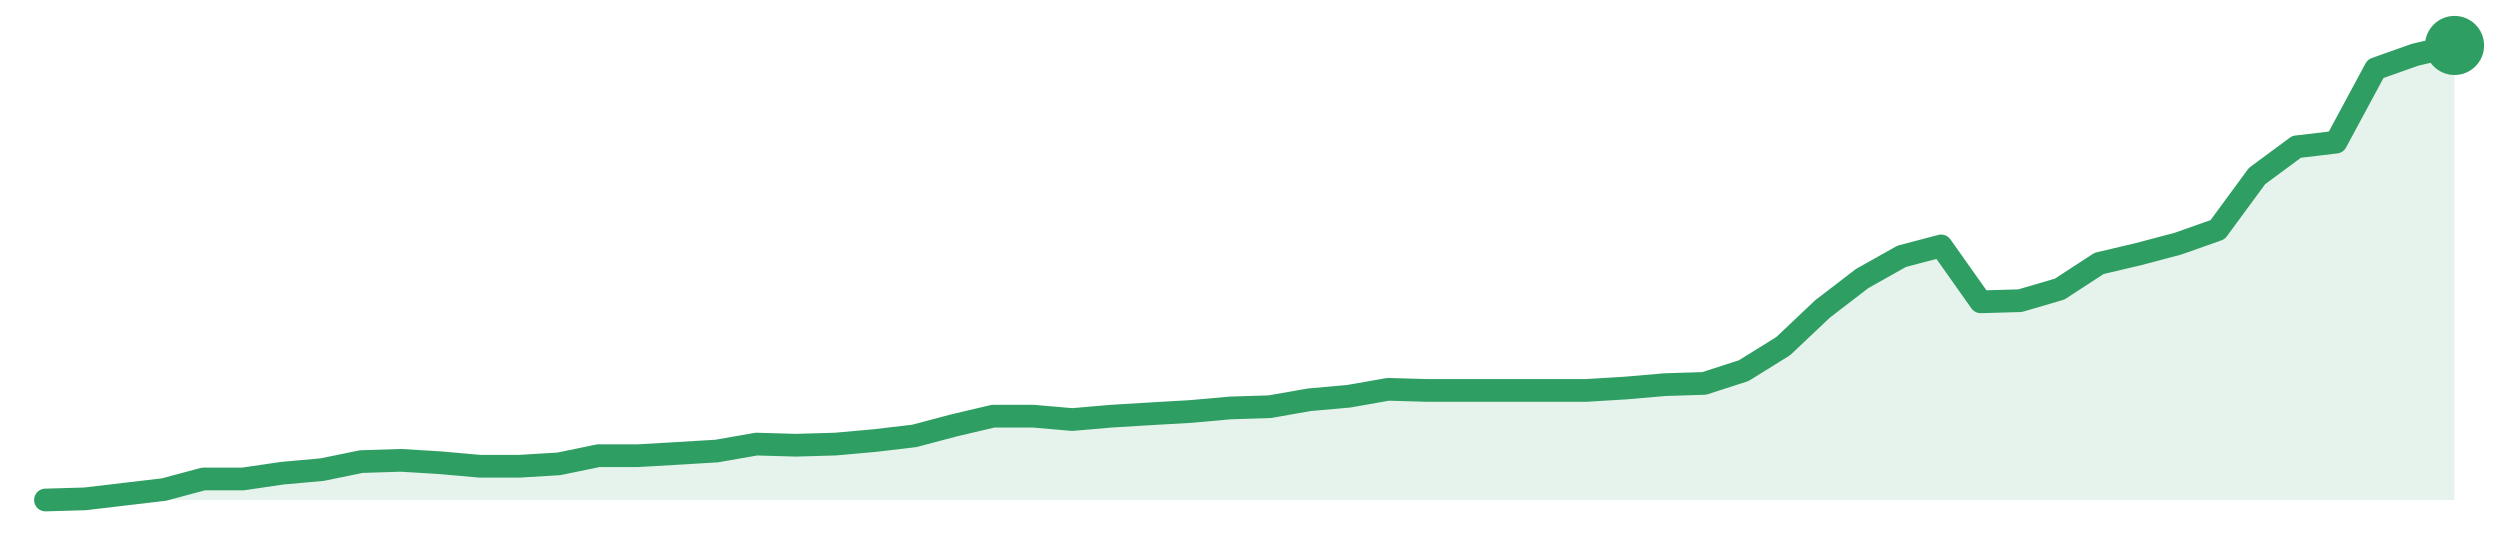
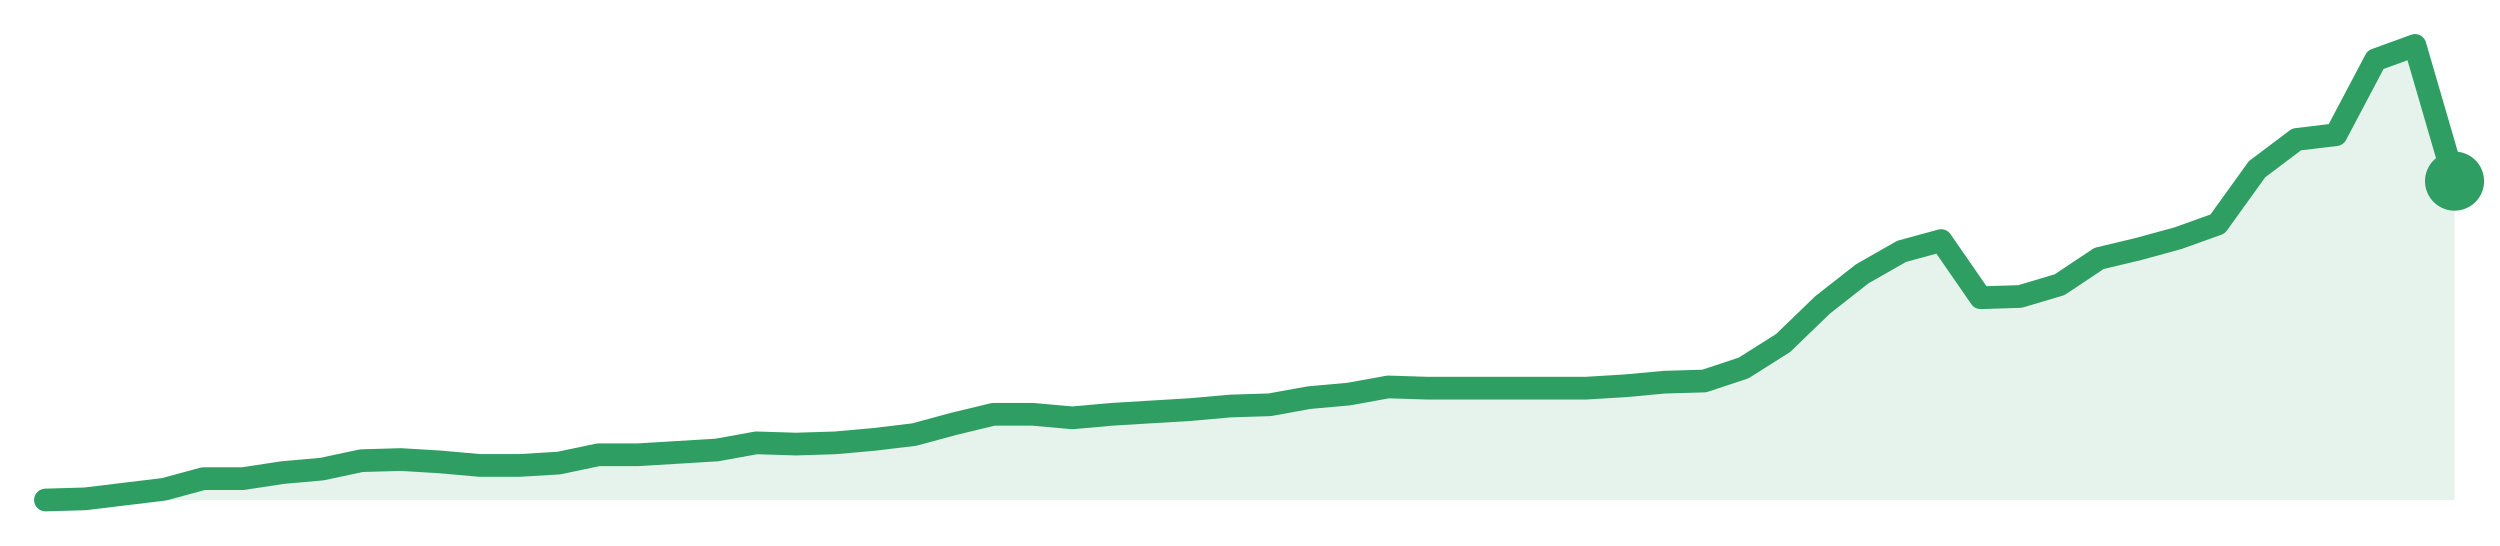
<svg xmlns="http://www.w3.org/2000/svg" width="220" height="48" viewBox="0 0 220 48" role="img" aria-label="trend">
-   <path d="M4.0,44.0 L4.0,44.0 L7.48,43.9 L10.95,43.49 L14.43,43.08 L17.9,42.15 L21.38,42.15 L24.85,41.64 L28.33,41.33 L31.8,40.62 L35.28,40.51 L38.75,40.72 L42.23,41.03 L45.7,41.03 L49.18,40.82 L52.66,40.1 L56.13,40.1 L59.61,39.9 L63.08,39.69 L66.56,39.08 L70.03,39.18 L73.51,39.08 L76.98,38.77 L80.46,38.36 L83.93,37.44 L87.41,36.62 L90.89,36.62 L94.36,36.92 L97.84,36.62 L101.31,36.41 L104.79,36.21 L108.26,35.9 L111.74,35.79 L115.21,35.18 L118.69,34.87 L122.16,34.26 L125.64,34.36 L129.11,34.36 L132.59,34.36 L136.07,34.36 L139.54,34.36 L143.02,34.15 L146.49,33.85 L149.97,33.74 L153.44,32.62 L156.92,30.46 L160.39,27.18 L163.87,24.51 L167.34,22.56 L170.82,21.64 L174.3,26.56 L177.77,26.46 L181.25,25.44 L184.72,23.18 L188.2,22.36 L191.67,21.44 L195.15,20.21 L198.62,15.49 L202.1,12.92 L205.57,12.51 L209.05,6.05 L212.52,4.82 L216.0,4.0 L216.0,44.0 Z" fill="#2f9e631f" />
-   <path d="M4.0,44.0 L7.48,43.9 L10.95,43.49 L14.43,43.08 L17.9,42.15 L21.38,42.15 L24.85,41.64 L28.33,41.33 L31.8,40.62 L35.28,40.51 L38.75,40.72 L42.23,41.03 L45.7,41.03 L49.18,40.82 L52.66,40.1 L56.13,40.1 L59.61,39.9 L63.08,39.69 L66.56,39.08 L70.03,39.18 L73.51,39.08 L76.98,38.77 L80.46,38.36 L83.93,37.44 L87.41,36.62 L90.89,36.62 L94.36,36.92 L97.84,36.62 L101.31,36.41 L104.79,36.21 L108.26,35.9 L111.74,35.79 L115.21,35.18 L118.69,34.87 L122.16,34.26 L125.64,34.36 L129.11,34.36 L132.59,34.36 L136.07,34.36 L139.54,34.36 L143.02,34.15 L146.49,33.85 L149.97,33.74 L153.44,32.62 L156.92,30.46 L160.39,27.18 L163.87,24.51 L167.34,22.56 L170.82,21.64 L174.3,26.56 L177.77,26.46 L181.25,25.44 L184.72,23.18 L188.2,22.36 L191.67,21.44 L195.15,20.21 L198.62,15.49 L202.1,12.92 L205.57,12.51 L209.05,6.05 L212.52,4.82 L216.0,4.0" fill="none" stroke="#2f9e63" stroke-width="2" stroke-linejoin="round" stroke-linecap="round" />
-   <circle cx="216.0" cy="4.0" r="2.6" fill="#2f9e63" />
+   <path d="M4.0,44.0 L4.0,44.0 L7.48,43.9 L10.95,43.48 L14.43,43.06 L17.9,42.12 L21.38,42.12 L24.85,41.59 L28.33,41.28 L31.8,40.54 L35.28,40.44 L38.75,40.65 L42.23,40.96 L45.7,40.96 L49.18,40.75 L52.66,40.02 L56.13,40.02 L59.61,39.81 L63.08,39.6 L66.56,38.97 L70.03,39.08 L73.51,38.97 L76.98,38.66 L80.46,38.24 L83.93,37.3 L87.41,36.46 L90.89,36.46 L94.36,36.77 L97.84,36.46 L101.31,36.25 L104.79,36.04 L108.26,35.73 L111.74,35.62 L115.21,34.99 L118.69,34.68 L122.16,34.05 L125.64,34.16 L129.11,34.16 L132.59,34.16 L136.07,34.16 L139.54,34.16 L143.02,33.95 L146.49,33.63 L149.97,33.53 L153.44,32.38 L156.92,30.18 L160.39,26.83 L163.87,24.1 L167.34,22.12 L170.82,21.17 L174.3,26.2 L177.77,26.09 L181.25,25.05 L184.72,22.74 L188.2,21.91 L191.67,20.96 L195.15,19.71 L198.62,14.89 L202.1,12.27 L205.57,11.85 L209.05,5.26 L212.52,4.0 L216.0,15.94 L216.0,44.0 Z" fill="#2f9e631f" />
+   <path d="M4.0,44.0 L7.48,43.9 L10.95,43.48 L14.43,43.06 L17.9,42.12 L21.38,42.12 L24.85,41.59 L28.33,41.28 L31.8,40.54 L35.28,40.44 L38.75,40.65 L42.23,40.96 L45.7,40.96 L49.18,40.75 L52.66,40.02 L56.13,40.02 L59.61,39.81 L63.08,39.6 L66.56,38.97 L70.03,39.08 L73.51,38.97 L76.98,38.66 L80.46,38.24 L83.93,37.3 L87.41,36.46 L90.89,36.46 L94.36,36.77 L97.84,36.46 L101.31,36.25 L104.79,36.04 L108.26,35.73 L111.74,35.62 L115.21,34.99 L118.69,34.68 L122.16,34.05 L125.64,34.16 L129.11,34.16 L132.59,34.16 L136.07,34.16 L139.54,34.16 L143.02,33.95 L146.49,33.63 L149.97,33.53 L153.44,32.38 L156.92,30.18 L160.39,26.83 L163.87,24.1 L167.34,22.12 L170.82,21.17 L174.3,26.2 L177.77,26.09 L181.25,25.05 L184.72,22.74 L188.2,21.91 L191.67,20.96 L195.15,19.71 L198.62,14.89 L202.1,12.27 L205.57,11.85 L209.05,5.26 L212.52,4.0 L216.0,15.94" fill="none" stroke="#2f9e63" stroke-width="2" stroke-linejoin="round" stroke-linecap="round" />
+   <circle cx="216.0" cy="15.94" r="2.6" fill="#2f9e63" />
</svg>
